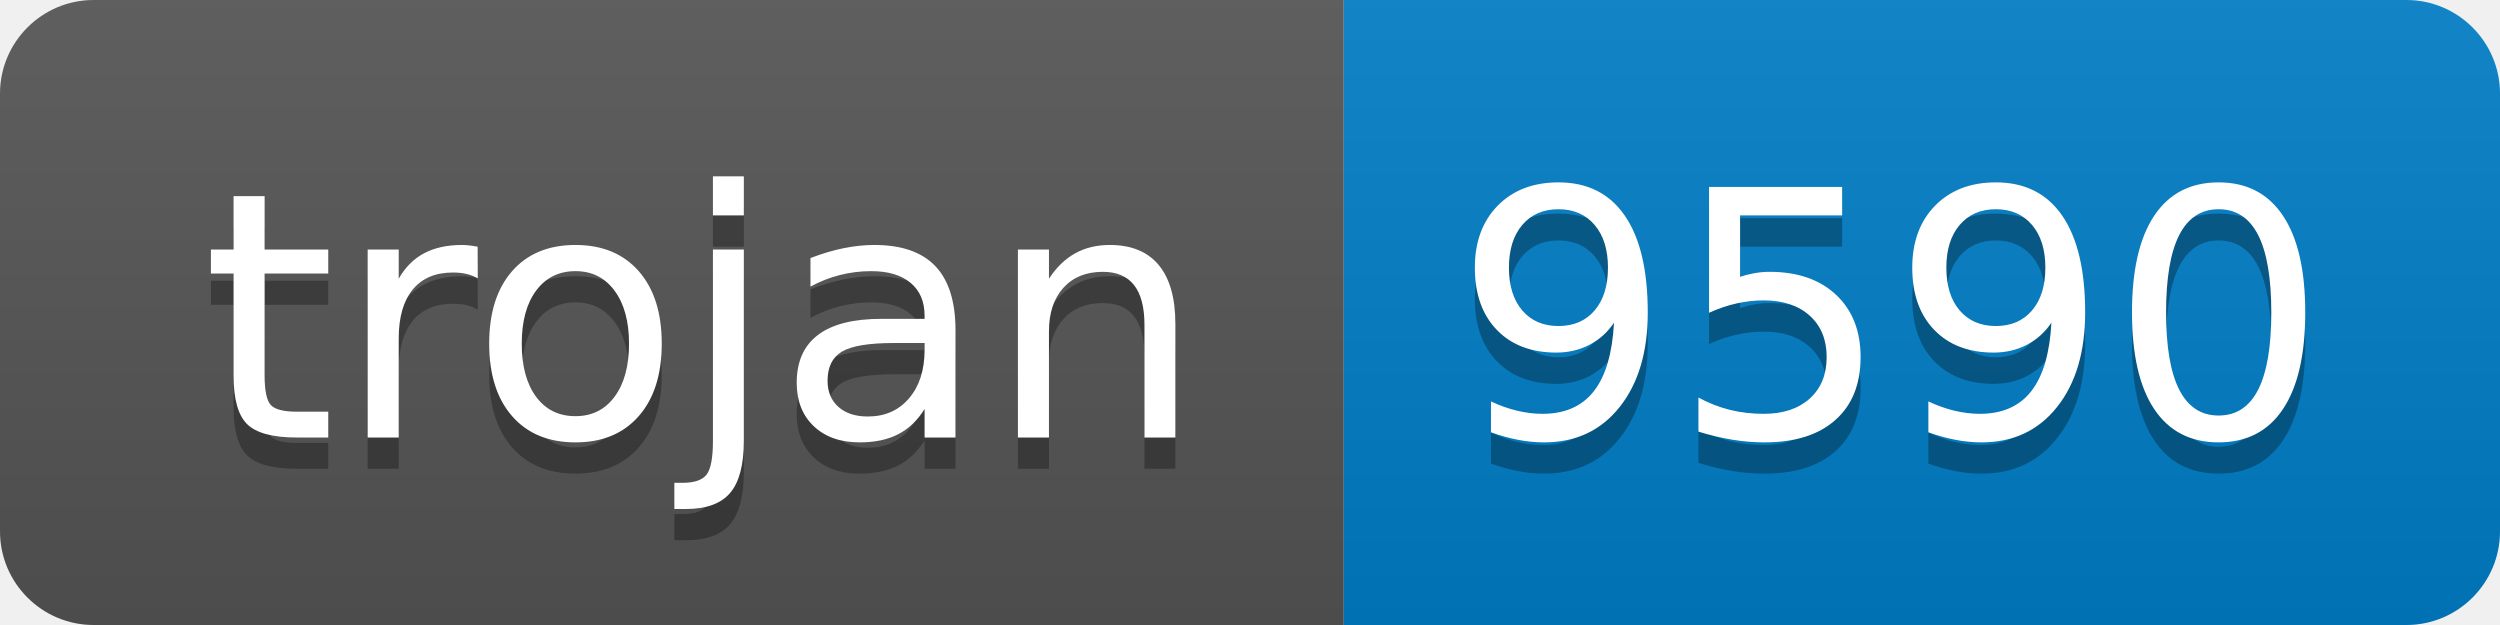
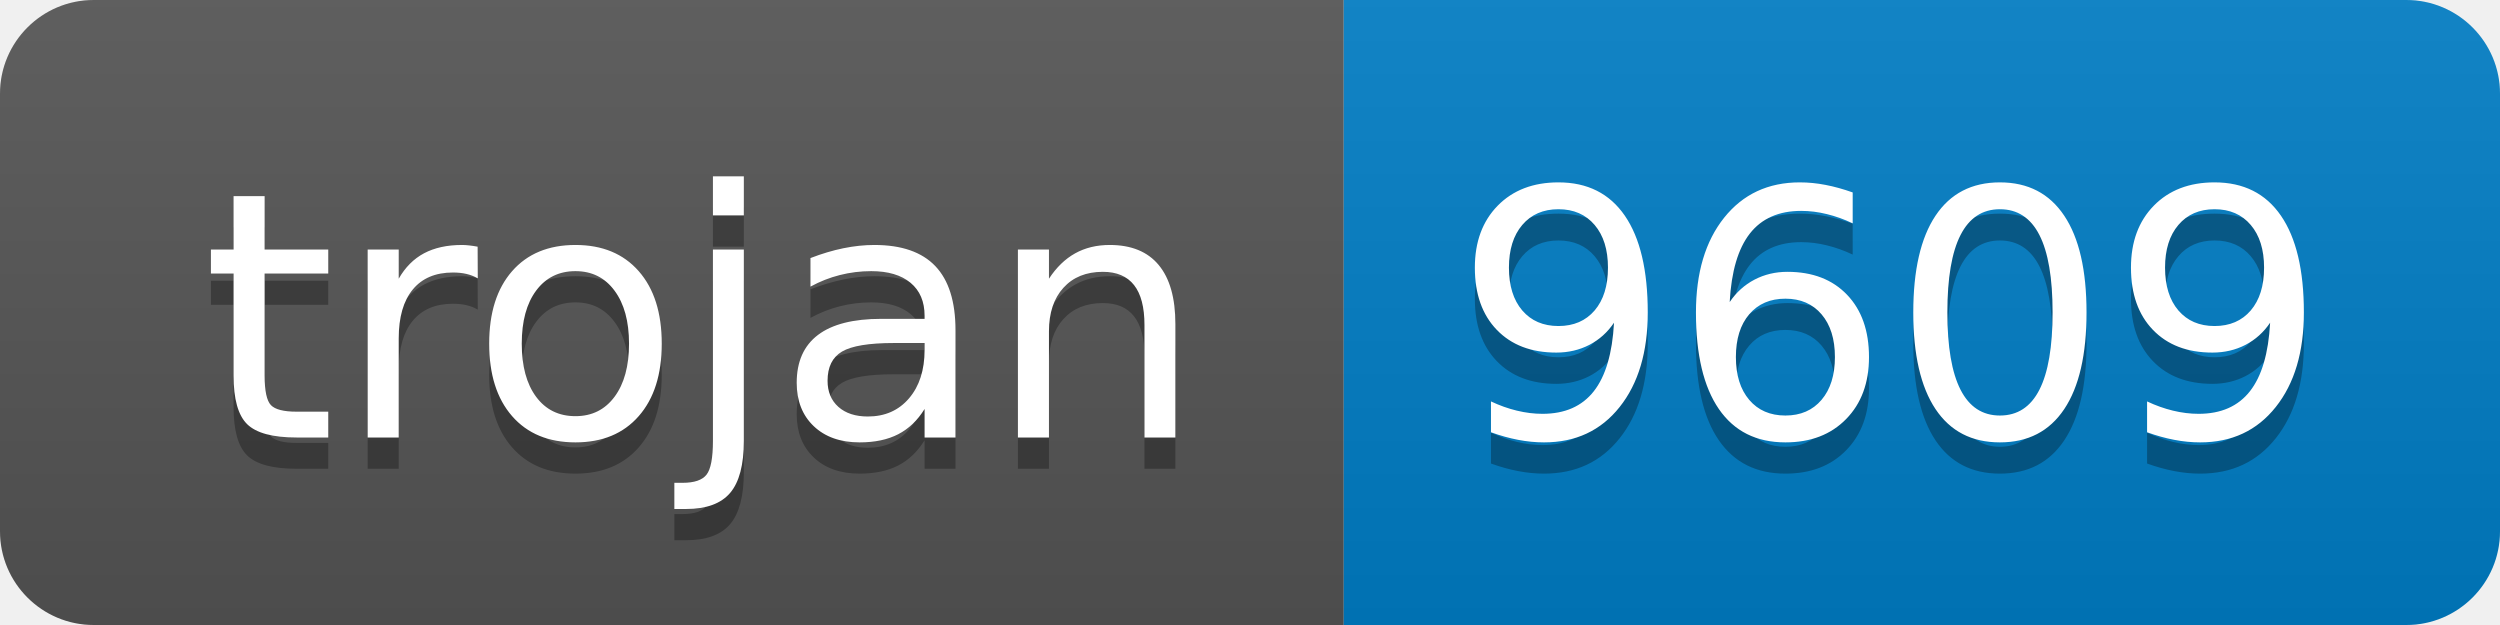
- <svg xmlns="http://www.w3.org/2000/svg" width="80" height="20" role="img" aria-label="trojan: 9590">
+ <svg xmlns="http://www.w3.org/2000/svg" width="80" height="20" role="img" aria-label="trojan: 9609">
  <linearGradient id="s" x2="0" y2="100%">
    <stop offset="0" stop-color="#bbb" stop-opacity=".1" />
    <stop offset="1" stop-opacity=".1" />
  </linearGradient>
  <clipPath id="r">
    <rect width="80" height="20" rx="3" fill="#fff" />
  </clipPath>
  <g clip-path="url(#r)">
    <rect width="43" height="20" fill="#555" />
    <rect x="43" width="37" height="20" fill="#007ec6" />
    <rect width="80" height="20" fill="url(#s)" />
  </g>
  <g fill="#fff" text-anchor="middle" font-family="Verdana,Geneva,DejaVu Sans,sans-serif" text-rendering="geometricPrecision" font-size="110">
    <text aria-hidden="true" x="225" y="150" fill="#010101" fill-opacity=".3" transform="scale(.1)" textLength="330">trojan</text>
    <text x="225" y="140" transform="scale(.1)" fill="#fff" textLength="330">trojan</text>
-     <text aria-hidden="true" x="605" y="150" fill="#010101" fill-opacity=".3" transform="scale(.1)" textLength="270">9590</text>
-     <text x="605" y="140" transform="scale(.1)" fill="#fff" textLength="270">9590</text>
+     <text aria-hidden="true" x="605" y="150" fill="#010101" fill-opacity=".3" transform="scale(.1)" textLength="270">9609</text>
+     <text x="605" y="140" transform="scale(.1)" fill="#fff" textLength="270">9609</text>
  </g>
</svg>
